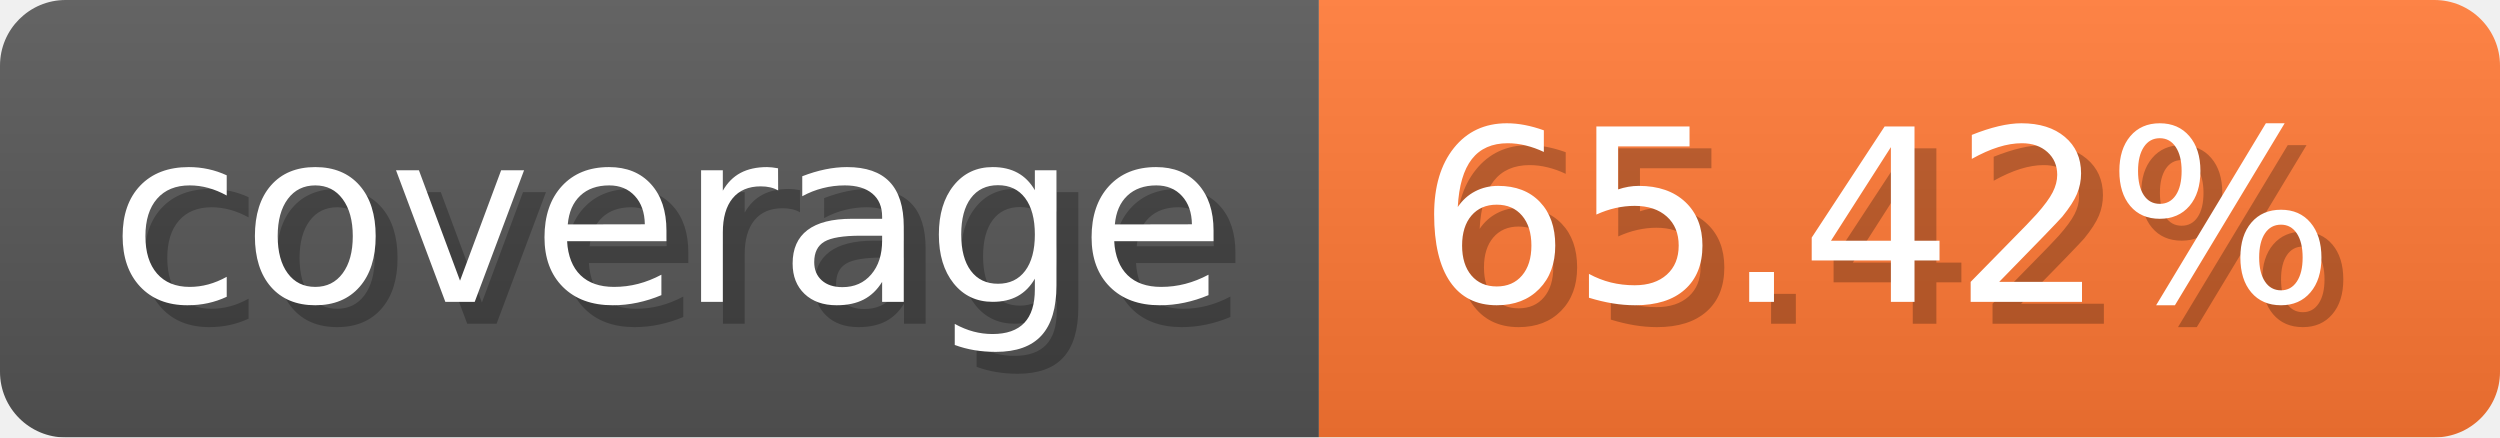
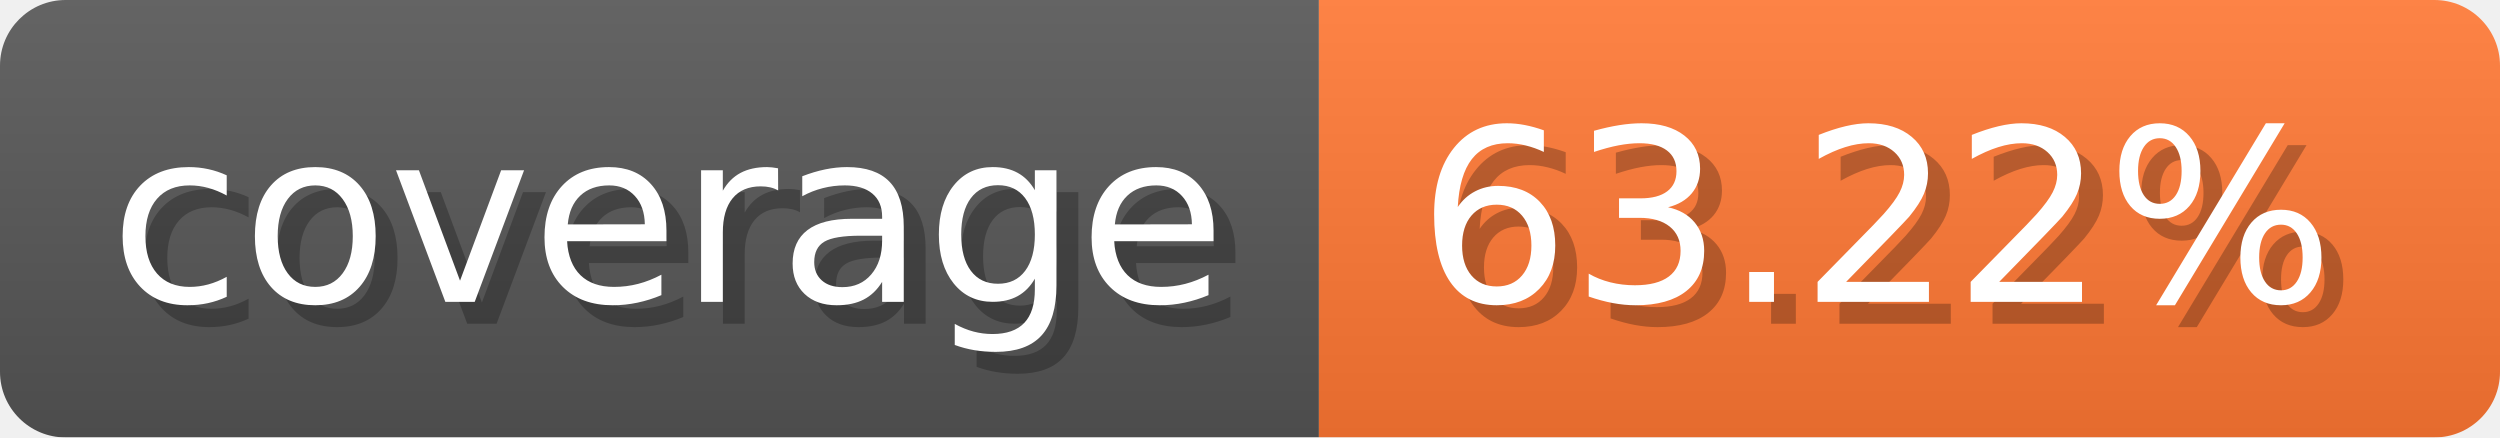
- <svg xmlns="http://www.w3.org/2000/svg" width="114.3" height="20" viewBox="0 0 1143 200" role="img" aria-label="coverage: 65.42%">
-   <linearGradient id="ZkBLH" x2="0" y2="100%">
+ <svg xmlns="http://www.w3.org/2000/svg" width="114.3" height="20" viewBox="0 0 1143 200" role="img" aria-label="coverage: 63.22%">
+   <linearGradient id="veFpx" x2="0" y2="100%">
    <stop offset="0" stop-opacity=".1" stop-color="#EEE" />
    <stop offset="1" stop-opacity=".1" />
  </linearGradient>
-   <mask id="WZecl">
+   <mask id="IiCYC">
    <rect width="1143" height="200" rx="30" fill="#FFF" />
  </mask>
-   <g mask="url(#WZecl)">
+   <g mask="url(#IiCYC)">
    <rect width="603" height="200" fill="#555" />
    <rect width="540" height="200" fill="#F73" x="603" />
-     <rect width="1143" height="200" fill="url(#ZkBLH)" />
+     <rect width="1143" height="200" fill="url(#veFpx)" />
  </g>
  <g aria-hidden="true" text-anchor="start" font-family="Verdana,DejaVu Sans,sans-serif" font-size="110">
    <text x="60" y="148" textLength="503" fill="#000" opacity="0.25">coverage</text>
    <text x="50" y="138" textLength="503" fill="#fff">coverage</text>
-     <text x="658" y="148" textLength="440" fill="#000" opacity="0.25">65.42%</text>
-     <text x="648" y="138" textLength="440" fill="#fff">65.42%</text>
+     <text x="658" y="148" textLength="440" fill="#000" opacity="0.25">63.22%</text>
+     <text x="648" y="138" textLength="440" fill="#fff">63.22%</text>
  </g>
</svg>
